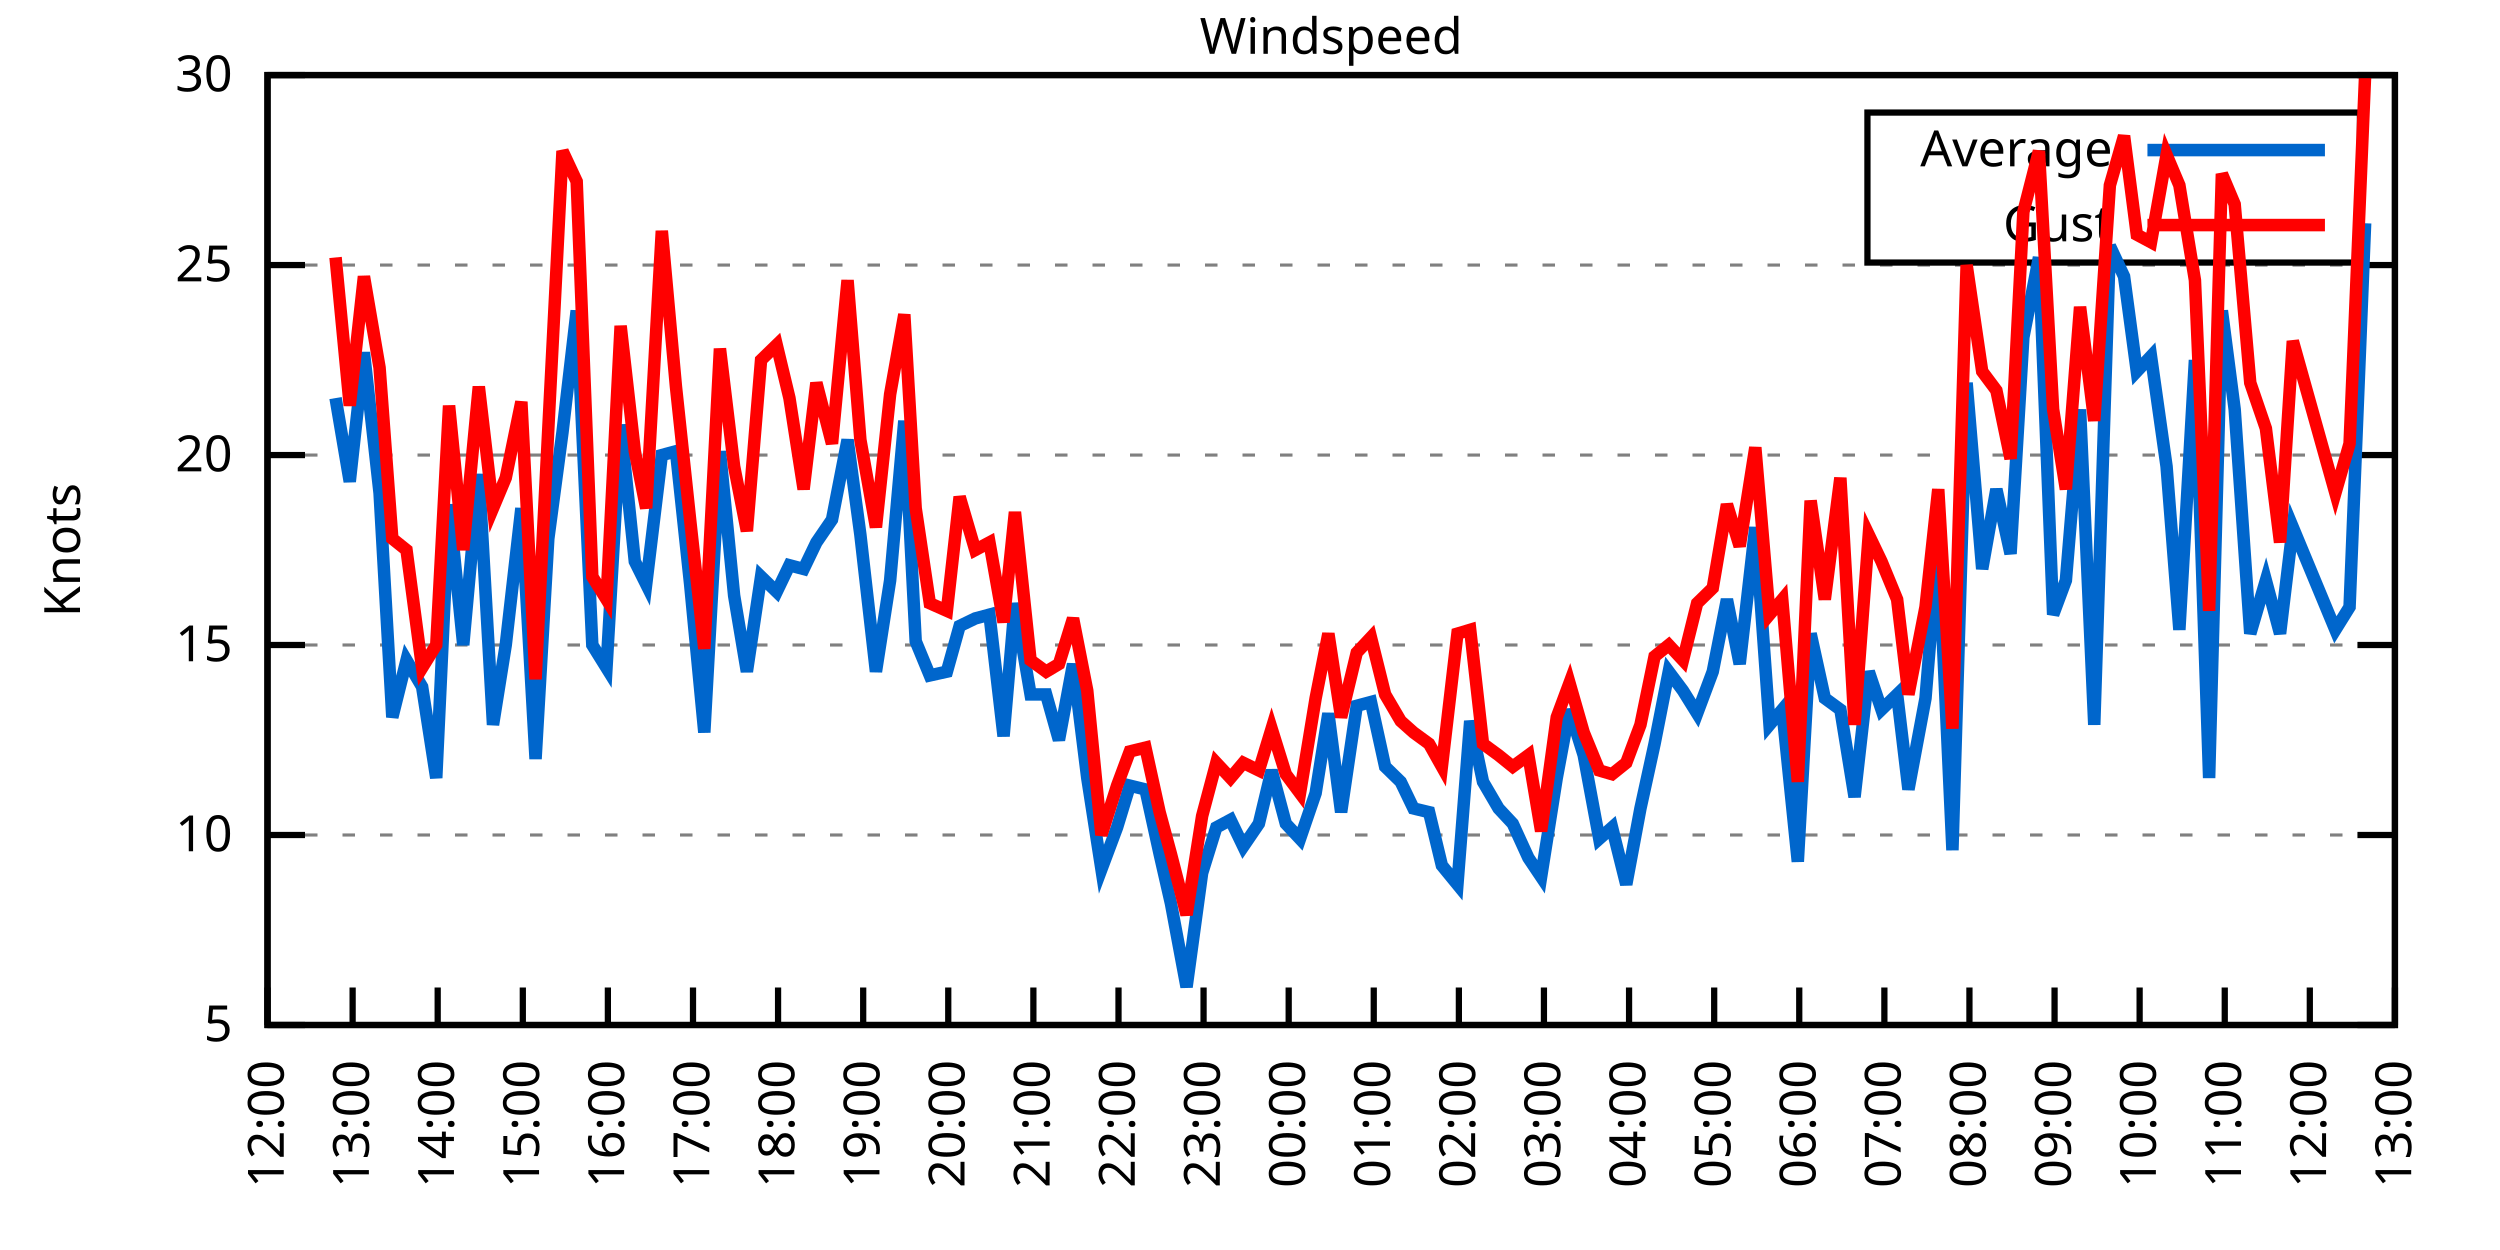
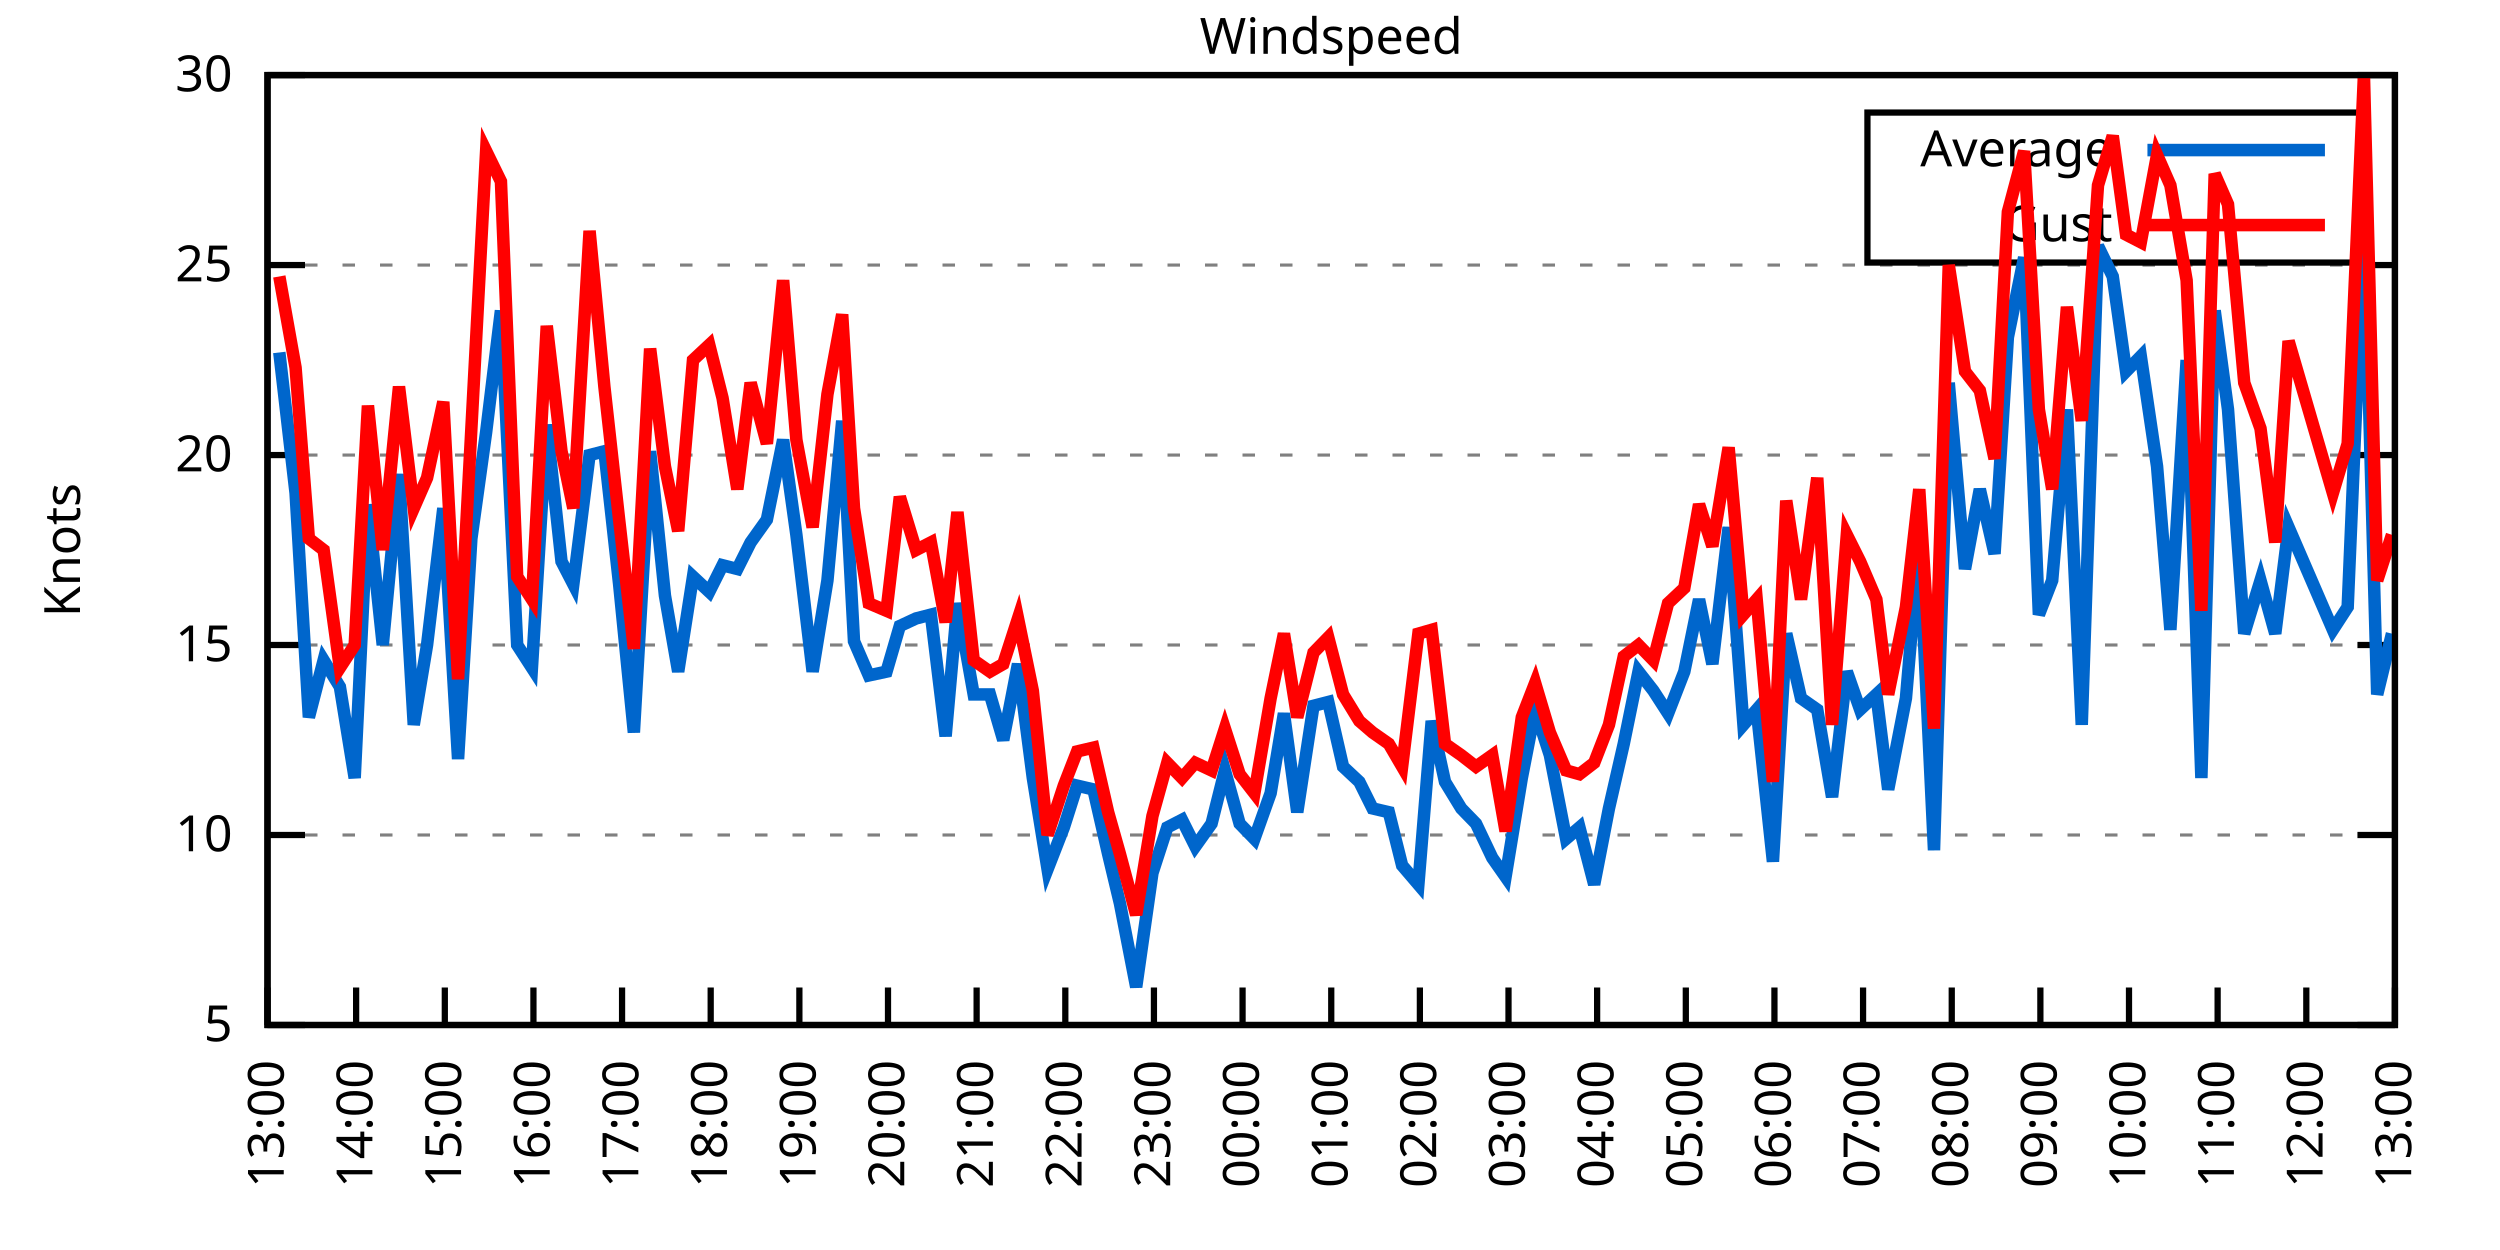
<svg xmlns="http://www.w3.org/2000/svg" xmlns:xlink="http://www.w3.org/1999/xlink" width="400" height="200" viewBox="0 0 400 200">
  <g id="gnuplot_canvas">
    <rect x="0" y="0" width="400" height="200" fill="none" />
    <defs>
      <circle id="gpDot" r="0.5" stroke-width="0.5" stroke="currentColor" />
      <path id="gpPt0" stroke-width="0.333" stroke="currentColor" d="M-1,0 h2 M0,-1 v2" />
      <path id="gpPt1" stroke-width="0.333" stroke="currentColor" d="M-1,-1 L1,1 M1,-1 L-1,1" />
      <path id="gpPt2" stroke-width="0.333" stroke="currentColor" d="M-1,0 L1,0 M0,-1 L0,1 M-1,-1 L1,1 M-1,1 L1,-1" />
      <rect id="gpPt3" stroke-width="0.333" stroke="currentColor" x="-1" y="-1" width="2" height="2" />
      <rect id="gpPt4" stroke-width="0.333" stroke="currentColor" fill="currentColor" x="-1" y="-1" width="2" height="2" />
      <circle id="gpPt5" stroke-width="0.333" stroke="currentColor" cx="0" cy="0" r="1" />
      <use xlink:href="#gpPt5" id="gpPt6" fill="currentColor" stroke="none" />
      <path id="gpPt7" stroke-width="0.333" stroke="currentColor" d="M0,-1.33 L-1.33,0.67 L1.33,0.67 z" />
      <use xlink:href="#gpPt7" id="gpPt8" fill="currentColor" stroke="none" />
      <use xlink:href="#gpPt7" id="gpPt9" stroke="currentColor" transform="rotate(180)" />
      <use xlink:href="#gpPt9" id="gpPt10" fill="currentColor" stroke="none" />
      <use xlink:href="#gpPt3" id="gpPt11" stroke="currentColor" transform="rotate(45)" />
      <use xlink:href="#gpPt11" id="gpPt12" fill="currentColor" stroke="none" />
      <path id="gpPt13" stroke-width="0.333" stroke="currentColor" d="M0,1.330 L1.265,0.411 L0.782,-1.067 L-0.782,-1.076 L-1.265,0.411 z" />
      <use xlink:href="#gpPt13" id="gpPt14" fill="currentColor" stroke="none" />
      <filter id="textbox" filterUnits="objectBoundingBox" x="0" y="0" height="1" width="1">
        <feFlood flood-color="white" flood-opacity="1" result="bgnd" />
        <feComposite in="SourceGraphic" in2="bgnd" operator="atop" />
      </filter>
      <filter id="greybox" filterUnits="objectBoundingBox" x="0" y="0" height="1" width="1">
        <feFlood flood-color="lightgrey" flood-opacity="1" result="grey" />
        <feComposite in="SourceGraphic" in2="grey" operator="atop" />
      </filter>
    </defs>
    <g fill="none" color="white" stroke="currentColor" stroke-width="1.00" stroke-linecap="butt" stroke-linejoin="miter">
</g>
    <g fill="none" color="black" stroke="currentColor" stroke-width="1.00" stroke-linecap="butt" stroke-linejoin="miter">
      <g stroke="none" shape-rendering="crispEdges">
        <polygon fill="rgb(255, 255, 255)" points="42.80,164.00 383.18,164.00 383.18,12.02 42.80,12.02 " />
      </g>
    </g>
    <g fill="none" color="black" stroke="currentColor" stroke-width="1.00" stroke-linecap="butt" stroke-linejoin="miter">
</g>
    <g fill="none" color="black" stroke="black" stroke-width="0.50" stroke-linecap="butt" stroke-linejoin="miter">
</g>
    <g fill="none" color="gray" stroke="currentColor" stroke-width="0.50" stroke-linecap="butt" stroke-linejoin="miter">
      <path stroke="gray" stroke-dasharray="2,4" class="gridline" d="M42.80,164.00 L383.19,164.00  " />
    </g>
    <g fill="none" color="gray" stroke="gray" stroke-width="1.00" stroke-linecap="butt" stroke-linejoin="miter">
</g>
    <g fill="none" color="black" stroke="currentColor" stroke-width="1.00" stroke-linecap="butt" stroke-linejoin="miter">
      <path stroke="black" d="M42.80,164.00 L48.80,164.00 M383.19,164.00 L377.19,164.00  " />
      <g transform="translate(37.20,166.60)" stroke="none" fill="black" font-family="Sans" font-size="8.00" text-anchor="end">
        <text>
          <tspan font-family="Sans"> 5</tspan>
        </text>
      </g>
    </g>
    <g fill="none" color="black" stroke="currentColor" stroke-width="1.00" stroke-linecap="butt" stroke-linejoin="miter">
</g>
    <g fill="none" color="black" stroke="black" stroke-width="0.50" stroke-linecap="butt" stroke-linejoin="miter">
</g>
    <g fill="none" color="gray" stroke="currentColor" stroke-width="0.50" stroke-linecap="butt" stroke-linejoin="miter">
      <path stroke="gray" stroke-dasharray="2,4" class="gridline" d="M42.80,133.60 L383.19,133.60  " />
    </g>
    <g fill="none" color="gray" stroke="gray" stroke-width="1.00" stroke-linecap="butt" stroke-linejoin="miter">
</g>
    <g fill="none" color="black" stroke="currentColor" stroke-width="1.00" stroke-linecap="butt" stroke-linejoin="miter">
      <path stroke="black" d="M42.80,133.60 L48.80,133.60 M383.19,133.60 L377.19,133.60  " />
      <g transform="translate(37.20,136.20)" stroke="none" fill="black" font-family="Sans" font-size="8.00" text-anchor="end">
        <text>
          <tspan font-family="Sans"> 10</tspan>
        </text>
      </g>
    </g>
    <g fill="none" color="black" stroke="currentColor" stroke-width="1.00" stroke-linecap="butt" stroke-linejoin="miter">
</g>
    <g fill="none" color="black" stroke="black" stroke-width="0.50" stroke-linecap="butt" stroke-linejoin="miter">
</g>
    <g fill="none" color="gray" stroke="currentColor" stroke-width="0.50" stroke-linecap="butt" stroke-linejoin="miter">
      <path stroke="gray" stroke-dasharray="2,4" class="gridline" d="M42.80,103.20 L383.19,103.20  " />
    </g>
    <g fill="none" color="gray" stroke="gray" stroke-width="1.00" stroke-linecap="butt" stroke-linejoin="miter">
</g>
    <g fill="none" color="black" stroke="currentColor" stroke-width="1.00" stroke-linecap="butt" stroke-linejoin="miter">
      <path stroke="black" d="M42.80,103.20 L48.80,103.20 M383.19,103.20 L377.19,103.20  " />
      <g transform="translate(37.20,105.80)" stroke="none" fill="black" font-family="Sans" font-size="8.00" text-anchor="end">
        <text>
          <tspan font-family="Sans"> 15</tspan>
        </text>
      </g>
    </g>
    <g fill="none" color="black" stroke="currentColor" stroke-width="1.00" stroke-linecap="butt" stroke-linejoin="miter">
</g>
    <g fill="none" color="black" stroke="black" stroke-width="0.50" stroke-linecap="butt" stroke-linejoin="miter">
</g>
    <g fill="none" color="gray" stroke="currentColor" stroke-width="0.50" stroke-linecap="butt" stroke-linejoin="miter">
      <path stroke="gray" stroke-dasharray="2,4" class="gridline" d="M42.80,72.81 L383.19,72.81  " />
    </g>
    <g fill="none" color="gray" stroke="gray" stroke-width="1.00" stroke-linecap="butt" stroke-linejoin="miter">
</g>
    <g fill="none" color="black" stroke="currentColor" stroke-width="1.00" stroke-linecap="butt" stroke-linejoin="miter">
      <path stroke="black" d="M42.80,72.81 L48.80,72.81 M383.19,72.81 L377.19,72.81  " />
      <g transform="translate(37.20,75.41)" stroke="none" fill="black" font-family="Sans" font-size="8.00" text-anchor="end">
        <text>
          <tspan font-family="Sans"> 20</tspan>
        </text>
      </g>
    </g>
    <g fill="none" color="black" stroke="currentColor" stroke-width="1.00" stroke-linecap="butt" stroke-linejoin="miter">
</g>
    <g fill="none" color="black" stroke="black" stroke-width="0.50" stroke-linecap="butt" stroke-linejoin="miter">
</g>
    <g fill="none" color="gray" stroke="currentColor" stroke-width="0.50" stroke-linecap="butt" stroke-linejoin="miter">
      <path stroke="gray" stroke-dasharray="2,4" class="gridline" d="M42.80,42.41 L383.19,42.41  " />
    </g>
    <g fill="none" color="gray" stroke="gray" stroke-width="1.00" stroke-linecap="butt" stroke-linejoin="miter">
</g>
    <g fill="none" color="black" stroke="currentColor" stroke-width="1.00" stroke-linecap="butt" stroke-linejoin="miter">
      <path stroke="black" d="M42.80,42.41 L48.80,42.41 M383.19,42.41 L377.19,42.41  " />
      <g transform="translate(37.20,45.01)" stroke="none" fill="black" font-family="Sans" font-size="8.00" text-anchor="end">
        <text>
          <tspan font-family="Sans"> 25</tspan>
        </text>
      </g>
    </g>
    <g fill="none" color="black" stroke="currentColor" stroke-width="1.00" stroke-linecap="butt" stroke-linejoin="miter">
</g>
    <g fill="none" color="black" stroke="black" stroke-width="0.50" stroke-linecap="butt" stroke-linejoin="miter">
</g>
    <g fill="none" color="gray" stroke="currentColor" stroke-width="0.50" stroke-linecap="butt" stroke-linejoin="miter">
      <path stroke="gray" stroke-dasharray="2,4" class="gridline" d="M42.80,12.01 L383.19,12.01  " />
    </g>
    <g fill="none" color="gray" stroke="gray" stroke-width="1.00" stroke-linecap="butt" stroke-linejoin="miter">
</g>
    <g fill="none" color="black" stroke="currentColor" stroke-width="1.00" stroke-linecap="butt" stroke-linejoin="miter">
      <path stroke="black" d="M42.80,12.01 L48.80,12.01 M383.19,12.01 L377.19,12.01  " />
      <g transform="translate(37.20,14.61)" stroke="none" fill="black" font-family="Sans" font-size="8.00" text-anchor="end">
        <text>
          <tspan font-family="Sans"> 30</tspan>
        </text>
      </g>
    </g>
    <g fill="none" color="black" stroke="currentColor" stroke-width="1.00" stroke-linecap="butt" stroke-linejoin="miter">
      <path stroke="black" d="M42.80,164.00 L42.80,158.00  " />
      <g transform="translate(45.40,169.60) rotate(270.00)" stroke="none" fill="black" font-family="Sans" font-size="8.00" text-anchor="end">
        <text>
-           <tspan font-family="Sans">12:00</tspan>
-         </text>
-       </g>
-     </g>
-     <g fill="none" color="black" stroke="currentColor" stroke-width="1.00" stroke-linecap="butt" stroke-linejoin="miter">
-       <path stroke="black" d="M56.42,164.00 L56.42,158.00  " />
-       <g transform="translate(59.02,169.60) rotate(270.00)" stroke="none" fill="black" font-family="Sans" font-size="8.00" text-anchor="end">
-         <text>
          <tspan font-family="Sans">13:00</tspan>
        </text>
      </g>
    </g>
    <g fill="none" color="black" stroke="currentColor" stroke-width="1.00" stroke-linecap="butt" stroke-linejoin="miter">
-       <path stroke="black" d="M70.03,164.00 L70.03,158.00  " />
-       <g transform="translate(72.63,169.60) rotate(270.00)" stroke="none" fill="black" font-family="Sans" font-size="8.00" text-anchor="end">
+       <path stroke="black" d="M56.98,164.00 L56.98,158.00  " />
+       <g transform="translate(59.58,169.60) rotate(270.00)" stroke="none" fill="black" font-family="Sans" font-size="8.00" text-anchor="end">
        <text>
          <tspan font-family="Sans">14:00</tspan>
        </text>
      </g>
    </g>
    <g fill="none" color="black" stroke="currentColor" stroke-width="1.00" stroke-linecap="butt" stroke-linejoin="miter">
-       <path stroke="black" d="M83.65,164.00 L83.65,158.00  " />
-       <g transform="translate(86.25,169.60) rotate(270.00)" stroke="none" fill="black" font-family="Sans" font-size="8.00" text-anchor="end">
+       <path stroke="black" d="M71.17,164.00 L71.17,158.00  " />
+       <g transform="translate(73.77,169.60) rotate(270.00)" stroke="none" fill="black" font-family="Sans" font-size="8.00" text-anchor="end">
        <text>
          <tspan font-family="Sans">15:00</tspan>
        </text>
      </g>
    </g>
    <g fill="none" color="black" stroke="currentColor" stroke-width="1.00" stroke-linecap="butt" stroke-linejoin="miter">
-       <path stroke="black" d="M97.26,164.00 L97.26,158.00  " />
-       <g transform="translate(99.86,169.60) rotate(270.00)" stroke="none" fill="black" font-family="Sans" font-size="8.00" text-anchor="end">
+       <path stroke="black" d="M85.35,164.00 L85.35,158.00  " />
+       <g transform="translate(87.95,169.60) rotate(270.00)" stroke="none" fill="black" font-family="Sans" font-size="8.00" text-anchor="end">
        <text>
          <tspan font-family="Sans">16:00</tspan>
        </text>
      </g>
    </g>
    <g fill="none" color="black" stroke="currentColor" stroke-width="1.00" stroke-linecap="butt" stroke-linejoin="miter">
-       <path stroke="black" d="M110.88,164.00 L110.88,158.00  " />
-       <g transform="translate(113.48,169.60) rotate(270.00)" stroke="none" fill="black" font-family="Sans" font-size="8.00" text-anchor="end">
+       <path stroke="black" d="M99.53,164.00 L99.53,158.00  " />
+       <g transform="translate(102.13,169.60) rotate(270.00)" stroke="none" fill="black" font-family="Sans" font-size="8.00" text-anchor="end">
        <text>
          <tspan font-family="Sans">17:00</tspan>
        </text>
      </g>
    </g>
    <g fill="none" color="black" stroke="currentColor" stroke-width="1.00" stroke-linecap="butt" stroke-linejoin="miter">
-       <path stroke="black" d="M124.49,164.00 L124.49,158.00  " />
-       <g transform="translate(127.09,169.60) rotate(270.00)" stroke="none" fill="black" font-family="Sans" font-size="8.00" text-anchor="end">
+       <path stroke="black" d="M113.71,164.00 L113.71,158.00  " />
+       <g transform="translate(116.31,169.60) rotate(270.00)" stroke="none" fill="black" font-family="Sans" font-size="8.00" text-anchor="end">
        <text>
          <tspan font-family="Sans">18:00</tspan>
        </text>
      </g>
    </g>
    <g fill="none" color="black" stroke="currentColor" stroke-width="1.00" stroke-linecap="butt" stroke-linejoin="miter">
-       <path stroke="black" d="M138.11,164.00 L138.11,158.00  " />
-       <g transform="translate(140.71,169.60) rotate(270.00)" stroke="none" fill="black" font-family="Sans" font-size="8.00" text-anchor="end">
+       <path stroke="black" d="M127.90,164.00 L127.90,158.00  " />
+       <g transform="translate(130.50,169.60) rotate(270.00)" stroke="none" fill="black" font-family="Sans" font-size="8.00" text-anchor="end">
        <text>
          <tspan font-family="Sans">19:00</tspan>
        </text>
      </g>
    </g>
    <g fill="none" color="black" stroke="currentColor" stroke-width="1.00" stroke-linecap="butt" stroke-linejoin="miter">
-       <path stroke="black" d="M151.72,164.00 L151.72,158.00  " />
-       <g transform="translate(154.32,169.60) rotate(270.00)" stroke="none" fill="black" font-family="Sans" font-size="8.00" text-anchor="end">
+       <path stroke="black" d="M142.08,164.00 L142.08,158.00  " />
+       <g transform="translate(144.68,169.60) rotate(270.00)" stroke="none" fill="black" font-family="Sans" font-size="8.00" text-anchor="end">
        <text>
          <tspan font-family="Sans">20:00</tspan>
        </text>
      </g>
    </g>
    <g fill="none" color="black" stroke="currentColor" stroke-width="1.00" stroke-linecap="butt" stroke-linejoin="miter">
-       <path stroke="black" d="M165.34,164.00 L165.34,158.00  " />
-       <g transform="translate(167.94,169.60) rotate(270.00)" stroke="none" fill="black" font-family="Sans" font-size="8.00" text-anchor="end">
+       <path stroke="black" d="M156.26,164.00 L156.26,158.00  " />
+       <g transform="translate(158.86,169.60) rotate(270.00)" stroke="none" fill="black" font-family="Sans" font-size="8.00" text-anchor="end">
        <text>
          <tspan font-family="Sans">21:00</tspan>
        </text>
      </g>
    </g>
    <g fill="none" color="black" stroke="currentColor" stroke-width="1.00" stroke-linecap="butt" stroke-linejoin="miter">
-       <path stroke="black" d="M178.96,164.00 L178.96,158.00  " />
-       <g transform="translate(181.56,169.60) rotate(270.00)" stroke="none" fill="black" font-family="Sans" font-size="8.00" text-anchor="end">
+       <path stroke="black" d="M170.45,164.00 L170.45,158.00  " />
+       <g transform="translate(173.05,169.60) rotate(270.00)" stroke="none" fill="black" font-family="Sans" font-size="8.00" text-anchor="end">
        <text>
          <tspan font-family="Sans">22:00</tspan>
        </text>
      </g>
    </g>
    <g fill="none" color="black" stroke="currentColor" stroke-width="1.00" stroke-linecap="butt" stroke-linejoin="miter">
-       <path stroke="black" d="M192.57,164.00 L192.57,158.00  " />
-       <g transform="translate(195.17,169.60) rotate(270.00)" stroke="none" fill="black" font-family="Sans" font-size="8.00" text-anchor="end">
+       <path stroke="black" d="M184.63,164.00 L184.63,158.00  " />
+       <g transform="translate(187.23,169.60) rotate(270.00)" stroke="none" fill="black" font-family="Sans" font-size="8.00" text-anchor="end">
        <text>
          <tspan font-family="Sans">23:00</tspan>
        </text>
      </g>
    </g>
    <g fill="none" color="black" stroke="currentColor" stroke-width="1.00" stroke-linecap="butt" stroke-linejoin="miter">
-       <path stroke="black" d="M206.19,164.00 L206.19,158.00  " />
-       <g transform="translate(208.79,169.60) rotate(270.00)" stroke="none" fill="black" font-family="Sans" font-size="8.00" text-anchor="end">
+       <path stroke="black" d="M198.81,164.00 L198.81,158.00  " />
+       <g transform="translate(201.41,169.60) rotate(270.00)" stroke="none" fill="black" font-family="Sans" font-size="8.00" text-anchor="end">
        <text>
          <tspan font-family="Sans">00:00</tspan>
        </text>
      </g>
    </g>
    <g fill="none" color="black" stroke="currentColor" stroke-width="1.00" stroke-linecap="butt" stroke-linejoin="miter">
-       <path stroke="black" d="M219.80,164.00 L219.80,158.00  " />
-       <g transform="translate(222.40,169.60) rotate(270.00)" stroke="none" fill="black" font-family="Sans" font-size="8.00" text-anchor="end">
+       <path stroke="black" d="M213.00,164.00 L213.00,158.00  " />
+       <g transform="translate(215.60,169.60) rotate(270.00)" stroke="none" fill="black" font-family="Sans" font-size="8.00" text-anchor="end">
        <text>
          <tspan font-family="Sans">01:00</tspan>
        </text>
      </g>
    </g>
    <g fill="none" color="black" stroke="currentColor" stroke-width="1.00" stroke-linecap="butt" stroke-linejoin="miter">
-       <path stroke="black" d="M233.42,164.00 L233.42,158.00  " />
-       <g transform="translate(236.02,169.60) rotate(270.00)" stroke="none" fill="black" font-family="Sans" font-size="8.00" text-anchor="end">
+       <path stroke="black" d="M227.18,164.00 L227.18,158.00  " />
+       <g transform="translate(229.78,169.60) rotate(270.00)" stroke="none" fill="black" font-family="Sans" font-size="8.00" text-anchor="end">
        <text>
          <tspan font-family="Sans">02:00</tspan>
        </text>
      </g>
    </g>
    <g fill="none" color="black" stroke="currentColor" stroke-width="1.00" stroke-linecap="butt" stroke-linejoin="miter">
-       <path stroke="black" d="M247.03,164.00 L247.03,158.00  " />
-       <g transform="translate(249.63,169.60) rotate(270.00)" stroke="none" fill="black" font-family="Sans" font-size="8.00" text-anchor="end">
+       <path stroke="black" d="M241.36,164.00 L241.36,158.00  " />
+       <g transform="translate(243.96,169.60) rotate(270.00)" stroke="none" fill="black" font-family="Sans" font-size="8.00" text-anchor="end">
        <text>
          <tspan font-family="Sans">03:00</tspan>
        </text>
      </g>
    </g>
    <g fill="none" color="black" stroke="currentColor" stroke-width="1.00" stroke-linecap="butt" stroke-linejoin="miter">
-       <path stroke="black" d="M260.65,164.00 L260.65,158.00  " />
-       <g transform="translate(263.25,169.60) rotate(270.00)" stroke="none" fill="black" font-family="Sans" font-size="8.00" text-anchor="end">
+       <path stroke="black" d="M255.54,164.00 L255.54,158.00  " />
+       <g transform="translate(258.14,169.60) rotate(270.00)" stroke="none" fill="black" font-family="Sans" font-size="8.00" text-anchor="end">
        <text>
          <tspan font-family="Sans">04:00</tspan>
        </text>
      </g>
    </g>
    <g fill="none" color="black" stroke="currentColor" stroke-width="1.00" stroke-linecap="butt" stroke-linejoin="miter">
-       <path stroke="black" d="M274.27,164.00 L274.27,158.00  " />
-       <g transform="translate(276.87,169.60) rotate(270.00)" stroke="none" fill="black" font-family="Sans" font-size="8.00" text-anchor="end">
+       <path stroke="black" d="M269.73,164.00 L269.73,158.00  " />
+       <g transform="translate(272.33,169.60) rotate(270.00)" stroke="none" fill="black" font-family="Sans" font-size="8.00" text-anchor="end">
        <text>
          <tspan font-family="Sans">05:00</tspan>
        </text>
      </g>
    </g>
    <g fill="none" color="black" stroke="currentColor" stroke-width="1.00" stroke-linecap="butt" stroke-linejoin="miter">
-       <path stroke="black" d="M287.88,164.00 L287.88,158.00  " />
-       <g transform="translate(290.48,169.60) rotate(270.00)" stroke="none" fill="black" font-family="Sans" font-size="8.00" text-anchor="end">
+       <path stroke="black" d="M283.91,164.00 L283.91,158.00  " />
+       <g transform="translate(286.51,169.60) rotate(270.00)" stroke="none" fill="black" font-family="Sans" font-size="8.00" text-anchor="end">
        <text>
          <tspan font-family="Sans">06:00</tspan>
        </text>
      </g>
    </g>
    <g fill="none" color="black" stroke="currentColor" stroke-width="1.00" stroke-linecap="butt" stroke-linejoin="miter">
-       <path stroke="black" d="M301.50,164.00 L301.50,158.00  " />
-       <g transform="translate(304.10,169.60) rotate(270.00)" stroke="none" fill="black" font-family="Sans" font-size="8.00" text-anchor="end">
+       <path stroke="black" d="M298.09,164.00 L298.09,158.00  " />
+       <g transform="translate(300.69,169.60) rotate(270.00)" stroke="none" fill="black" font-family="Sans" font-size="8.00" text-anchor="end">
        <text>
          <tspan font-family="Sans">07:00</tspan>
        </text>
      </g>
    </g>
    <g fill="none" color="black" stroke="currentColor" stroke-width="1.00" stroke-linecap="butt" stroke-linejoin="miter">
-       <path stroke="black" d="M315.11,164.00 L315.11,158.00  " />
-       <g transform="translate(317.71,169.60) rotate(270.00)" stroke="none" fill="black" font-family="Sans" font-size="8.00" text-anchor="end">
+       <path stroke="black" d="M312.28,164.00 L312.28,158.00  " />
+       <g transform="translate(314.88,169.60) rotate(270.00)" stroke="none" fill="black" font-family="Sans" font-size="8.00" text-anchor="end">
        <text>
          <tspan font-family="Sans">08:00</tspan>
        </text>
      </g>
    </g>
    <g fill="none" color="black" stroke="currentColor" stroke-width="1.00" stroke-linecap="butt" stroke-linejoin="miter">
-       <path stroke="black" d="M328.73,164.00 L328.73,158.00  " />
-       <g transform="translate(331.33,169.60) rotate(270.00)" stroke="none" fill="black" font-family="Sans" font-size="8.00" text-anchor="end">
+       <path stroke="black" d="M326.46,164.00 L326.46,158.00  " />
+       <g transform="translate(329.06,169.60) rotate(270.00)" stroke="none" fill="black" font-family="Sans" font-size="8.00" text-anchor="end">
        <text>
          <tspan font-family="Sans">09:00</tspan>
        </text>
      </g>
    </g>
    <g fill="none" color="black" stroke="currentColor" stroke-width="1.00" stroke-linecap="butt" stroke-linejoin="miter">
-       <path stroke="black" d="M342.34,164.00 L342.34,158.00  " />
-       <g transform="translate(344.94,169.60) rotate(270.00)" stroke="none" fill="black" font-family="Sans" font-size="8.00" text-anchor="end">
+       <path stroke="black" d="M340.64,164.00 L340.64,158.00  " />
+       <g transform="translate(343.24,169.60) rotate(270.00)" stroke="none" fill="black" font-family="Sans" font-size="8.00" text-anchor="end">
        <text>
          <tspan font-family="Sans">10:00</tspan>
        </text>
      </g>
    </g>
    <g fill="none" color="black" stroke="currentColor" stroke-width="1.00" stroke-linecap="butt" stroke-linejoin="miter">
-       <path stroke="black" d="M355.96,164.00 L355.96,158.00  " />
-       <g transform="translate(358.56,169.60) rotate(270.00)" stroke="none" fill="black" font-family="Sans" font-size="8.00" text-anchor="end">
+       <path stroke="black" d="M354.82,164.00 L354.82,158.00  " />
+       <g transform="translate(357.42,169.60) rotate(270.00)" stroke="none" fill="black" font-family="Sans" font-size="8.00" text-anchor="end">
        <text>
          <tspan font-family="Sans">11:00</tspan>
        </text>
      </g>
    </g>
    <g fill="none" color="black" stroke="currentColor" stroke-width="1.00" stroke-linecap="butt" stroke-linejoin="miter">
-       <path stroke="black" d="M369.57,164.00 L369.57,158.00  " />
-       <g transform="translate(372.17,169.60) rotate(270.00)" stroke="none" fill="black" font-family="Sans" font-size="8.00" text-anchor="end">
+       <path stroke="black" d="M369.01,164.00 L369.01,158.00  " />
+       <g transform="translate(371.61,169.60) rotate(270.00)" stroke="none" fill="black" font-family="Sans" font-size="8.00" text-anchor="end">
        <text>
          <tspan font-family="Sans">12:00</tspan>
        </text>
      </g>
    </g>
    <g fill="none" color="black" stroke="currentColor" stroke-width="1.00" stroke-linecap="butt" stroke-linejoin="miter">
      <path stroke="black" d="M383.19,164.00 L383.19,158.00  " />
      <g transform="translate(385.79,169.60) rotate(270.00)" stroke="none" fill="black" font-family="Sans" font-size="8.00" text-anchor="end">
        <text>
          <tspan font-family="Sans">13:00</tspan>
        </text>
      </g>
    </g>
    <g fill="none" color="black" stroke="currentColor" stroke-width="1.00" stroke-linecap="butt" stroke-linejoin="miter">
</g>
    <g fill="none" color="black" stroke="currentColor" stroke-width="1.00" stroke-linecap="butt" stroke-linejoin="miter">
      <path stroke="black" d="M42.80,12.01 L42.80,164.00 L383.19,164.00 L383.19,12.01 L42.80,12.01 Z  " />
    </g>
    <g fill="none" color="black" stroke="currentColor" stroke-width="1.00" stroke-linecap="butt" stroke-linejoin="miter">
</g>
    <g fill="none" color="black" stroke="currentColor" stroke-width="1.00" stroke-linecap="butt" stroke-linejoin="miter">
      <path stroke="black" d="M298.79,42.01 L298.79,18.01 L377.59,18.01 L377.59,42.01 L298.79,42.01 Z  " />
    </g>
    <g id="Windspeed_plot_1">
      <g fill="none" color="white" stroke="black" stroke-width="2.00" stroke-linecap="butt" stroke-linejoin="miter">
</g>
      <g fill="none" color="black" stroke="currentColor" stroke-width="2.00" stroke-linecap="butt" stroke-linejoin="miter">
        <g transform="translate(337.99,26.61)" stroke="none" fill="black" font-family="Sans" font-size="8.00" text-anchor="end">
          <text>
            <tspan font-family="Sans">Average</tspan>
          </text>
        </g>
      </g>
      <g fill="none" color="black" stroke="currentColor" stroke-width="2.00" stroke-linecap="butt" stroke-linejoin="miter">
-         <path stroke="rgb(  0, 102, 204)" d="M343.59,24.01 L371.99,24.01 M53.69,63.69 L55.96,77.06 L58.23,56.39 L60.73,78.89 L62.77,114.76 L65.04,105.64   L67.54,109.89 L69.80,124.48 L71.85,80.71 L74.12,103.20 L76.61,75.85 L78.88,115.97 L80.92,103.20 L83.42,81.32   L85.69,121.44 L87.73,86.18 L90.00,69.16 L92.27,49.70 L94.77,103.20 L97.04,106.85 L99.30,67.94 L101.57,89.83   L103.39,93.48 L105.89,72.81 L108.15,72.20 L110.42,93.48 L112.69,117.19 L115.19,72.20 L117.46,95.30 L119.50,107.46   L121.77,92.26 L124.27,94.69 L126.31,90.44 L128.58,91.04 L130.62,86.79 L133.12,83.14 L135.61,70.37 L137.66,85.57   L140.15,107.46 L142.42,92.87 L144.69,67.33 L146.51,102.60 L148.77,108.07 L151.50,107.46 L153.54,100.16 L156.04,98.95   L158.31,98.34 L160.57,117.80 L162.39,96.52 L164.89,111.11 L167.38,111.11 L169.43,118.40 L171.69,106.24 L173.96,124.48   L176.23,139.07 L178.73,132.39 L180.77,125.70 L183.27,126.31 L185.54,136.64 L187.35,144.55 L189.85,157.92 L192.34,139.68   L194.61,132.39 L196.88,131.17 L198.93,135.43 L201.42,131.78 L203.46,123.27 L205.73,131.78 L208.00,134.21 L210.50,126.91   L212.54,114.15 L214.58,129.95 L217.08,112.93 L219.35,112.32 L221.62,122.66 L224.11,125.09 L226.16,129.35 L228.65,129.95   L230.70,138.47 L233.19,141.51 L235.23,115.36 L237.28,125.09 L239.77,129.35 L242.04,131.78 L244.54,137.25 L246.58,140.29   L249.08,124.48 L251.12,113.54 L253.39,120.83 L255.88,134.21 L257.93,132.39 L260.20,141.51 L262.47,129.35 L264.73,119.01   L267.00,107.46 L269.27,110.50 L271.54,114.15 L274.04,107.46 L276.31,95.91 L278.35,106.24 L280.85,84.36 L283.12,115.97   L285.16,113.54 L287.65,137.86 L289.70,101.38 L291.97,111.72 L294.46,113.54 L296.73,127.52 L299.00,107.46 L301.04,113.54   L303.54,111.11 L305.35,126.31 L308.08,111.72 L310.12,86.79 L312.39,136.03 L314.66,61.25 L317.15,91.04 L319.42,78.28   L321.69,88.61 L323.74,53.96 L326.23,41.19 L328.50,98.34 L330.54,92.87 L332.81,65.51 L335.08,115.97 L337.58,39.37   L339.85,44.23 L341.89,59.43 L344.16,57.00 L346.65,74.63 L348.70,100.77 L351.19,57.61 L353.46,124.48 L355.50,49.70   L357.55,65.51 L360.04,101.38 L362.54,92.87 L364.81,101.38 L366.85,84.36 L373.66,100.77 L375.93,97.12 L378.42,35.72    " />
+         <path stroke="rgb(  0, 102, 204)" d="M343.59,24.01 L371.99,24.01 M44.69,56.39 L47.29,78.89 L49.42,114.76 L51.78,105.64 L54.38,109.89 L56.75,124.48   L58.87,80.71 L61.24,103.20 L63.84,75.85 L66.20,115.97 L68.33,103.20 L70.93,81.32 L73.29,121.44 L75.42,86.18   L77.78,69.16 L80.15,49.70 L82.75,103.20 L85.11,106.85 L87.48,67.94 L89.84,89.83 L91.73,93.48 L94.33,72.81   L96.70,72.20 L99.06,93.48 L101.42,117.19 L104.02,72.20 L106.39,95.30 L108.51,107.46 L110.88,92.26 L113.48,94.69   L115.61,90.44 L117.97,91.04 L120.10,86.79 L122.70,83.14 L125.30,70.37 L127.42,85.57 L130.02,107.46 L132.39,92.87   L134.75,67.33 L136.64,102.60 L139.01,108.07 L141.84,107.46 L143.97,100.16 L146.57,98.95 L148.94,98.34 L151.30,117.80   L153.19,96.52 L155.79,111.11 L158.39,111.11 L160.52,118.40 L162.88,106.24 L165.25,124.48 L167.61,139.07 L170.21,132.39   L172.34,125.70 L174.94,126.31 L177.30,136.64 L179.19,144.55 L181.79,157.92 L184.39,139.68 L186.76,132.39 L189.12,131.17   L191.25,135.43 L193.85,131.78 L195.98,123.27 L198.34,131.78 L200.70,134.21 L203.30,126.91 L205.43,114.15 L207.56,129.95   L210.16,112.93 L212.52,112.32 L214.89,122.66 L217.49,125.09 L219.61,129.35 L222.21,129.95 L224.34,138.47 L226.94,141.51   L229.07,115.36 L231.20,125.09 L233.80,129.35 L236.16,131.78 L238.76,137.25 L240.89,140.29 L243.49,124.48 L245.62,113.54   L247.98,120.83 L250.58,134.21 L252.71,132.39 L255.07,141.51 L257.43,129.35 L259.80,119.01 L262.16,107.46 L264.53,110.50   L266.89,114.15 L269.49,107.46 L271.85,95.91 L273.98,106.24 L276.58,84.36 L278.95,115.97 L281.07,113.54 L283.67,137.86   L285.80,101.38 L288.16,111.72 L290.76,113.54 L293.13,127.52 L295.49,107.46 L297.62,113.54 L300.22,111.11 L302.11,126.31   L304.95,111.72 L307.08,86.79 L309.44,136.03 L311.80,61.25 L314.40,91.04 L316.77,78.28 L319.13,88.61 L321.26,53.96   L323.86,41.19 L326.22,98.34 L328.35,92.87 L330.71,65.51 L333.08,115.97 L335.68,39.37 L338.04,44.23 L340.17,59.43   L342.53,57.00 L345.13,74.63 L347.26,100.77 L349.86,57.61 L352.22,124.48 L354.35,49.70 L356.48,65.51 L359.08,101.38   L361.68,92.87 L364.04,101.38 L366.17,84.36 L373.26,100.77 L375.63,97.12 L378.23,35.72 L380.35,111.11 L382.72,101.38    " />
      </g>
    </g>
    <g id="Windspeed_plot_2">
      <g fill="none" color="black" stroke="currentColor" stroke-width="2.00" stroke-linecap="butt" stroke-linejoin="miter">
        <g transform="translate(337.99,38.61)" stroke="none" fill="black" font-family="Sans" font-size="8.00" text-anchor="end">
          <text>
            <tspan font-family="Sans">Gust</tspan>
          </text>
        </g>
      </g>
      <g fill="none" color="black" stroke="currentColor" stroke-width="2.00" stroke-linecap="butt" stroke-linejoin="miter">
-         <path stroke="rgb(255,   0,   0)" d="M343.59,36.01 L371.99,36.01 M53.69,41.19 L55.96,64.90 L58.23,44.23 L60.73,58.82 L62.77,86.18 L65.04,88.00   L67.54,106.85 L69.80,103.20 L71.85,64.90 L74.12,88.00 L76.61,61.86 L78.88,81.32 L80.92,76.45 L83.42,64.29   L85.69,108.68 L87.73,68.55 L90.00,24.17 L92.27,29.03 L94.77,92.26 L97.04,95.91 L99.30,52.14 L101.57,72.20   L103.39,81.32 L105.89,36.94 L108.15,61.86 L110.42,83.14 L112.69,103.81 L115.19,55.78 L117.46,74.63 L119.50,84.97   L121.77,57.61 L124.27,55.18 L126.31,63.69 L128.58,78.28 L130.62,61.25 L133.12,70.98 L135.61,44.84 L137.66,70.37   L140.15,84.36 L142.42,63.08 L144.69,50.31 L146.51,81.32 L148.77,96.52 L151.50,97.73 L153.54,79.49 L156.04,88.00   L158.31,86.79 L160.57,99.56 L162.39,81.93 L164.89,105.64 L167.38,107.46 L169.43,106.24 L171.69,98.95 L173.96,110.50   L176.23,133.60 L178.73,125.70 L180.77,120.23 L183.27,119.62 L185.54,129.95 L187.35,136.64 L189.85,146.37 L192.34,130.56   L194.61,122.05 L196.88,124.48 L198.93,122.05 L201.42,123.27 L203.46,116.58 L205.73,123.87 L208.00,126.91 L210.50,111.72   L212.54,101.38 L214.58,114.76 L217.08,104.42 L219.35,101.99 L221.62,111.11 L224.11,115.36 L226.16,117.19 L228.65,119.01   L230.70,122.66 L233.19,101.38 L235.23,100.77 L237.28,119.01 L239.77,120.83 L242.04,122.66 L244.54,120.83 L246.58,132.99   L249.08,114.76 L251.12,109.28 L253.39,117.19 L255.88,123.27 L257.93,123.87 L260.20,122.05 L262.47,115.97 L264.73,105.03   L267.00,103.20 L269.27,105.64 L271.54,96.52 L274.04,94.08 L276.31,80.71 L278.35,87.40 L280.85,71.59 L283.12,98.34   L285.16,95.91 L287.65,125.09 L289.70,80.10 L291.97,95.91 L294.46,76.45 L296.73,115.97 L299.00,85.57 L301.04,89.83   L303.54,95.91 L305.35,111.11 L308.08,97.12 L310.12,78.28 L312.39,116.58 L314.66,42.41 L317.15,59.43 L319.42,62.47   L321.69,73.41 L323.74,33.90 L326.23,24.17 L328.50,65.51 L330.54,78.28 L332.81,49.10 L335.08,67.33 L337.58,29.64   L339.85,21.74 L341.89,37.54 L344.16,38.76 L346.65,24.78 L348.70,29.64 L351.19,44.84 L353.46,97.73 L355.50,27.82   L357.55,32.68 L360.04,61.25 L362.54,68.55 L364.81,86.79 L366.85,54.57 L373.66,78.89 L375.93,70.98 L378.42,12.01    " />
+         <path stroke="rgb(255,   0,   0)" d="M343.59,36.01 L371.99,36.01 M44.69,44.23 L47.29,58.82 L49.42,86.18 L51.78,88.00 L54.38,106.85 L56.75,103.20   L58.87,64.90 L61.24,88.00 L63.84,61.86 L66.20,81.32 L68.33,76.45 L70.93,64.29 L73.29,108.68 L75.42,68.55   L77.78,24.17 L80.15,29.03 L82.75,92.26 L85.11,95.91 L87.48,52.14 L89.84,72.20 L91.73,81.32 L94.33,36.94   L96.70,61.86 L99.06,83.14 L101.42,103.81 L104.02,55.78 L106.39,74.63 L108.51,84.97 L110.88,57.61 L113.48,55.18   L115.61,63.69 L117.97,78.28 L120.10,61.25 L122.70,70.98 L125.30,44.84 L127.42,70.37 L130.02,84.36 L132.39,63.08   L134.75,50.31 L136.64,81.32 L139.01,96.52 L141.84,97.73 L143.97,79.49 L146.57,88.00 L148.94,86.79 L151.30,99.56   L153.19,81.93 L155.79,105.64 L158.39,107.46 L160.52,106.24 L162.88,98.95 L165.25,110.50 L167.61,133.60 L170.21,125.70   L172.34,120.23 L174.94,119.62 L177.30,129.95 L179.19,136.64 L181.79,146.37 L184.39,130.56 L186.76,122.05 L189.12,124.48   L191.25,122.05 L193.85,123.27 L195.98,116.58 L198.34,123.87 L200.70,126.91 L203.30,111.72 L205.43,101.38 L207.56,114.76   L210.16,104.42 L212.52,101.99 L214.89,111.11 L217.49,115.36 L219.61,117.19 L222.21,119.01 L224.34,122.66 L226.94,101.38   L229.07,100.77 L231.20,119.01 L233.80,120.83 L236.16,122.66 L238.76,120.83 L240.89,132.99 L243.49,114.76 L245.62,109.28   L247.98,117.19 L250.58,123.27 L252.71,123.87 L255.07,122.05 L257.43,115.97 L259.80,105.03 L262.16,103.20 L264.53,105.64   L266.89,96.52 L269.49,94.08 L271.85,80.71 L273.98,87.40 L276.58,71.59 L278.95,98.34 L281.07,95.91 L283.67,125.09   L285.80,80.10 L288.16,95.91 L290.76,76.45 L293.13,115.97 L295.49,85.57 L297.62,89.83 L300.22,95.91 L302.11,111.11   L304.95,97.12 L307.08,78.28 L309.44,116.58 L311.80,42.41 L314.40,59.43 L316.77,62.47 L319.13,73.41 L321.26,33.90   L323.86,24.17 L326.22,65.51 L328.35,78.28 L330.71,49.10 L333.08,67.33 L335.68,29.64 L338.04,21.74 L340.17,37.54   L342.53,38.76 L345.13,24.78 L347.26,29.64 L349.86,44.84 L352.22,97.73 L354.35,27.82 L356.48,32.68 L359.08,61.25   L361.68,68.55 L364.04,86.79 L366.17,54.57 L373.26,78.89 L375.63,70.98 L378.23,12.01 L380.35,92.87 L382.72,85.57    " />
      </g>
    </g>
    <g fill="none" color="black" stroke="currentColor" stroke-width="2.00" stroke-linecap="butt" stroke-linejoin="miter">
</g>
    <g fill="none" color="black" stroke="black" stroke-width="1.00" stroke-linecap="butt" stroke-linejoin="miter">
</g>
    <g fill="none" color="black" stroke="currentColor" stroke-width="1.00" stroke-linecap="butt" stroke-linejoin="miter">
      <path stroke="black" d="M42.80,12.01 L42.80,164.00 L383.19,164.00 L383.19,12.01 L42.80,12.01 Z  " />
      <g transform="translate(12.80,88.01) rotate(270.00)" stroke="none" fill="black" font-family="Sans" font-size="8.00" text-anchor="middle">
        <text>
          <tspan font-family="Sans">Knots</tspan>
        </text>
      </g>
    </g>
    <g fill="none" color="black" stroke="currentColor" stroke-width="1.00" stroke-linecap="butt" stroke-linejoin="miter">
</g>
    <g fill="none" color="black" stroke="currentColor" stroke-width="1.00" stroke-linecap="butt" stroke-linejoin="miter">
      <g transform="translate(212.99,8.61)" stroke="none" fill="black" font-family="Sans" font-size="8.00" text-anchor="middle">
        <text>
          <tspan font-family="Sans">Windspeed</tspan>
        </text>
      </g>
    </g>
    <g fill="none" color="black" stroke="currentColor" stroke-width="1.00" stroke-linecap="butt" stroke-linejoin="miter">
</g>
  </g>
</svg>
